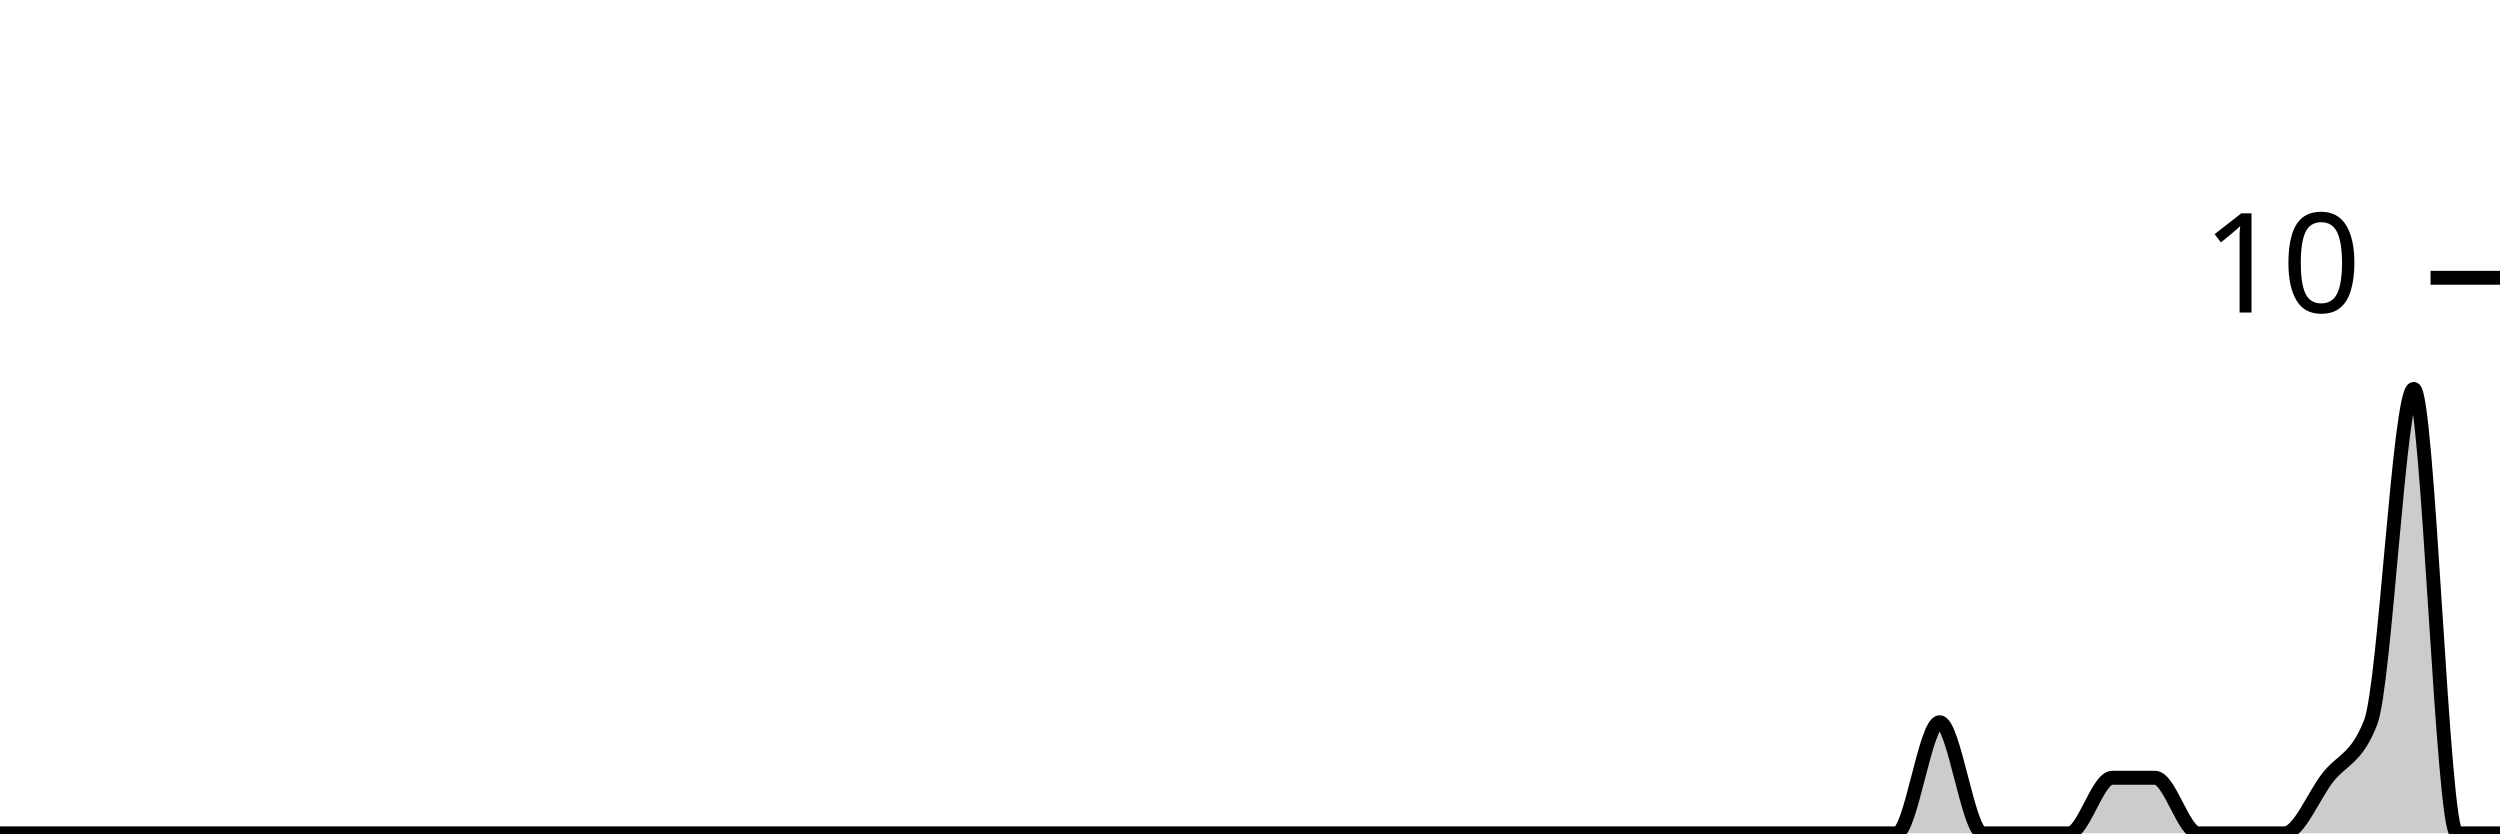
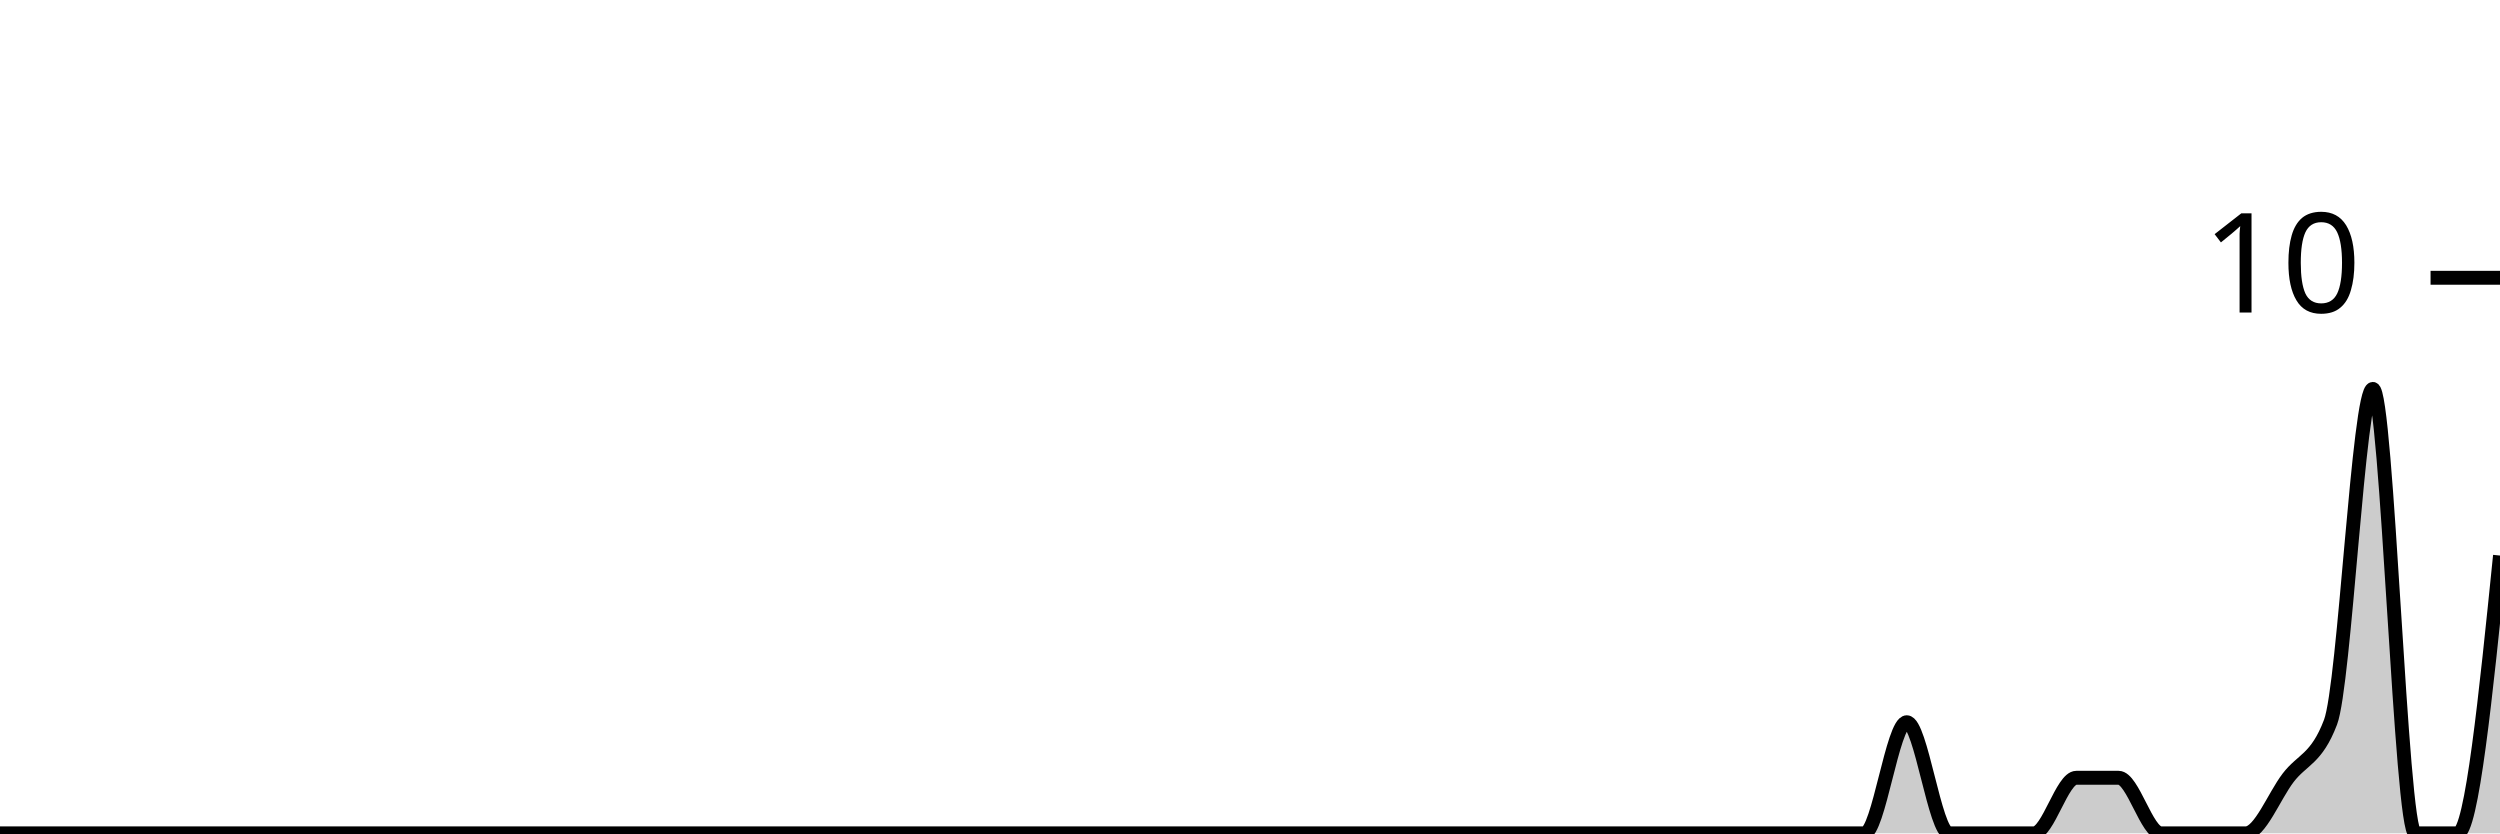
<svg xmlns="http://www.w3.org/2000/svg" viewBox="0 0 180 60">
  <g transform="translate(0,20)">
-     <path class="area" fill="rgba(0, 0, 0, 0.2)" d="M0,40C1.034,40,2.069,40,3.103,40C4.138,40,5.172,40,6.207,40C7.241,40,8.276,40,9.31,40C10.345,40,11.379,40,12.414,40C13.448,40,14.483,40,15.517,40C16.552,40,17.586,40,18.621,40C19.655,40,20.69,40,21.724,40C22.759,40,23.793,40,24.828,40C25.862,40,26.897,40,27.931,40C28.966,40,30,40,31.034,40C32.069,40,33.103,40,34.138,40C35.172,40,36.207,40,37.241,40C38.276,40,39.31,40,40.345,40C41.379,40,42.414,40,43.448,40C44.483,40,45.517,40,46.552,40C47.586,40,48.621,40,49.655,40C50.69,40,51.724,40,52.759,40C53.793,40,54.828,40,55.862,40C56.897,40,57.931,40,58.966,40C60,40,61.034,40,62.069,40C63.103,40,64.138,40,65.172,40C66.207,40,67.241,40,68.276,40C69.31,40,70.345,40,71.379,40C72.414,40,73.448,40,74.483,40C75.517,40,76.552,40,77.586,40C78.621,40,79.655,40,80.69,40C81.724,40,82.759,40,83.793,40C84.828,40,85.862,40,86.897,40C87.931,40,88.966,40,90,40C91.034,40,92.069,40,93.103,40C94.138,40,95.172,40,96.207,40C97.241,40,98.276,40,99.31,40C100.345,40,101.379,40,102.414,40C103.448,40,104.483,40,105.517,40C106.552,40,107.586,40,108.621,40C109.655,40,110.69,40,111.724,40C112.759,40,113.793,40,114.828,40C115.862,40,116.897,40,117.931,40C118.966,40,120,40,121.034,40C122.069,40,123.103,40,124.138,40C125.172,40,126.207,40,127.241,40C128.276,40,129.31,40,130.345,40C131.379,40,132.414,40,133.448,40C134.483,40,135.517,40,136.552,40C137.586,40,138.621,32,139.655,32C140.69,32,141.724,40,142.759,40C143.793,40,144.828,40,145.862,40C146.897,40,147.931,40,148.966,40C150,40,151.034,36,152.069,36C153.103,36,154.138,36,155.172,36C156.207,36,157.241,40,158.276,40C159.31,40,160.345,40,161.379,40C162.414,40,163.448,40,164.483,40C165.517,40,166.552,37.333,167.586,36C168.621,34.667,169.655,34.667,170.69,32C171.724,29.333,172.759,8,173.793,8C174.828,8,175.862,40,176.897,40C177.931,40,178.966,40,180,40L180,40C178.966,40,177.931,40,176.897,40C175.862,40,174.828,40,173.793,40C172.759,40,171.724,40,170.69,40C169.655,40,168.621,40,167.586,40C166.552,40,165.517,40,164.483,40C163.448,40,162.414,40,161.379,40C160.345,40,159.31,40,158.276,40C157.241,40,156.207,40,155.172,40C154.138,40,153.103,40,152.069,40C151.034,40,150,40,148.966,40C147.931,40,146.897,40,145.862,40C144.828,40,143.793,40,142.759,40C141.724,40,140.69,40,139.655,40C138.621,40,137.586,40,136.552,40C135.517,40,134.483,40,133.448,40C132.414,40,131.379,40,130.345,40C129.31,40,128.276,40,127.241,40C126.207,40,125.172,40,124.138,40C123.103,40,122.069,40,121.034,40C120,40,118.966,40,117.931,40C116.897,40,115.862,40,114.828,40C113.793,40,112.759,40,111.724,40C110.69,40,109.655,40,108.621,40C107.586,40,106.552,40,105.517,40C104.483,40,103.448,40,102.414,40C101.379,40,100.345,40,99.31,40C98.276,40,97.241,40,96.207,40C95.172,40,94.138,40,93.103,40C92.069,40,91.034,40,90,40C88.966,40,87.931,40,86.897,40C85.862,40,84.828,40,83.793,40C82.759,40,81.724,40,80.69,40C79.655,40,78.621,40,77.586,40C76.552,40,75.517,40,74.483,40C73.448,40,72.414,40,71.379,40C70.345,40,69.31,40,68.276,40C67.241,40,66.207,40,65.172,40C64.138,40,63.103,40,62.069,40C61.034,40,60,40,58.966,40C57.931,40,56.897,40,55.862,40C54.828,40,53.793,40,52.759,40C51.724,40,50.69,40,49.655,40C48.621,40,47.586,40,46.552,40C45.517,40,44.483,40,43.448,40C42.414,40,41.379,40,40.345,40C39.31,40,38.276,40,37.241,40C36.207,40,35.172,40,34.138,40C33.103,40,32.069,40,31.034,40C30,40,28.966,40,27.931,40C26.897,40,25.862,40,24.828,40C23.793,40,22.759,40,21.724,40C20.69,40,19.655,40,18.621,40C17.586,40,16.552,40,15.517,40C14.483,40,13.448,40,12.414,40C11.379,40,10.345,40,9.31,40C8.276,40,7.241,40,6.207,40C5.172,40,4.138,40,3.103,40C2.069,40,1.034,40,0,40Z" />
-     <path class="line" stroke="black" fill="none" d="M0,40C1.034,40,2.069,40,3.103,40C4.138,40,5.172,40,6.207,40C7.241,40,8.276,40,9.31,40C10.345,40,11.379,40,12.414,40C13.448,40,14.483,40,15.517,40C16.552,40,17.586,40,18.621,40C19.655,40,20.69,40,21.724,40C22.759,40,23.793,40,24.828,40C25.862,40,26.897,40,27.931,40C28.966,40,30,40,31.034,40C32.069,40,33.103,40,34.138,40C35.172,40,36.207,40,37.241,40C38.276,40,39.31,40,40.345,40C41.379,40,42.414,40,43.448,40C44.483,40,45.517,40,46.552,40C47.586,40,48.621,40,49.655,40C50.69,40,51.724,40,52.759,40C53.793,40,54.828,40,55.862,40C56.897,40,57.931,40,58.966,40C60,40,61.034,40,62.069,40C63.103,40,64.138,40,65.172,40C66.207,40,67.241,40,68.276,40C69.31,40,70.345,40,71.379,40C72.414,40,73.448,40,74.483,40C75.517,40,76.552,40,77.586,40C78.621,40,79.655,40,80.69,40C81.724,40,82.759,40,83.793,40C84.828,40,85.862,40,86.897,40C87.931,40,88.966,40,90,40C91.034,40,92.069,40,93.103,40C94.138,40,95.172,40,96.207,40C97.241,40,98.276,40,99.31,40C100.345,40,101.379,40,102.414,40C103.448,40,104.483,40,105.517,40C106.552,40,107.586,40,108.621,40C109.655,40,110.69,40,111.724,40C112.759,40,113.793,40,114.828,40C115.862,40,116.897,40,117.931,40C118.966,40,120,40,121.034,40C122.069,40,123.103,40,124.138,40C125.172,40,126.207,40,127.241,40C128.276,40,129.31,40,130.345,40C131.379,40,132.414,40,133.448,40C134.483,40,135.517,40,136.552,40C137.586,40,138.621,32,139.655,32C140.69,32,141.724,40,142.759,40C143.793,40,144.828,40,145.862,40C146.897,40,147.931,40,148.966,40C150,40,151.034,36,152.069,36C153.103,36,154.138,36,155.172,36C156.207,36,157.241,40,158.276,40C159.31,40,160.345,40,161.379,40C162.414,40,163.448,40,164.483,40C165.517,40,166.552,37.333,167.586,36C168.621,34.667,169.655,34.667,170.69,32C171.724,29.333,172.759,8,173.793,8C174.828,8,175.862,40,176.897,40C177.931,40,178.966,40,180,40" />
+     <path class="area" fill="rgba(0, 0, 0, 0.2)" d="M0,40C1.017,40,2.034,40,3.051,40C4.068,40,5.085,40,6.102,40C7.119,40,8.136,40,9.153,40C10.169,40,11.186,40,12.203,40C13.22,40,14.237,40,15.254,40C16.271,40,17.288,40,18.305,40C19.322,40,20.339,40,21.356,40C22.373,40,23.39,40,24.407,40C25.424,40,26.441,40,27.458,40C28.475,40,29.492,40,30.508,40C31.525,40,32.542,40,33.559,40C34.576,40,35.593,40,36.61,40C37.627,40,38.644,40,39.661,40C40.678,40,41.695,40,42.712,40C43.729,40,44.746,40,45.763,40C46.78,40,47.797,40,48.814,40C49.831,40,50.847,40,51.864,40C52.881,40,53.898,40,54.915,40C55.932,40,56.949,40,57.966,40C58.983,40,60,40,61.017,40C62.034,40,63.051,40,64.068,40C65.085,40,66.102,40,67.119,40C68.136,40,69.153,40,70.169,40C71.186,40,72.203,40,73.22,40C74.237,40,75.254,40,76.271,40C77.288,40,78.305,40,79.322,40C80.339,40,81.356,40,82.373,40C83.39,40,84.407,40,85.424,40C86.441,40,87.458,40,88.475,40C89.492,40,90.508,40,91.525,40C92.542,40,93.559,40,94.576,40C95.593,40,96.61,40,97.627,40C98.644,40,99.661,40,100.678,40C101.695,40,102.712,40,103.729,40C104.746,40,105.763,40,106.78,40C107.797,40,108.814,40,109.831,40C110.847,40,111.864,40,112.881,40C113.898,40,114.915,40,115.932,40C116.949,40,117.966,40,118.983,40C120,40,121.017,40,122.034,40C123.051,40,124.068,40,125.085,40C126.102,40,127.119,40,128.136,40C129.153,40,130.169,40,131.186,40C132.203,40,133.22,40,134.237,40C135.254,40,136.271,32,137.288,32C138.305,32,139.322,40,140.339,40C141.356,40,142.373,40,143.39,40C144.407,40,145.424,40,146.441,40C147.458,40,148.475,36,149.492,36C150.508,36,151.525,36,152.542,36C153.559,36,154.576,40,155.593,40C156.61,40,157.627,40,158.644,40C159.661,40,160.678,40,161.695,40C162.712,40,163.729,37.333,164.746,36C165.763,34.667,166.78,34.667,167.797,32C168.814,29.333,169.831,8,170.847,8C171.864,8,172.881,40,173.898,40C174.915,40,175.932,40,176.949,40C177.966,40,178.983,30,180,20L180,40C178.983,40,177.966,40,176.949,40C175.932,40,174.915,40,173.898,40C172.881,40,171.864,40,170.847,40C169.831,40,168.814,40,167.797,40C166.78,40,165.763,40,164.746,40C163.729,40,162.712,40,161.695,40C160.678,40,159.661,40,158.644,40C157.627,40,156.61,40,155.593,40C154.576,40,153.559,40,152.542,40C151.525,40,150.508,40,149.492,40C148.475,40,147.458,40,146.441,40C145.424,40,144.407,40,143.39,40C142.373,40,141.356,40,140.339,40C139.322,40,138.305,40,137.288,40C136.271,40,135.254,40,134.237,40C133.22,40,132.203,40,131.186,40C130.169,40,129.153,40,128.136,40C127.119,40,126.102,40,125.085,40C124.068,40,123.051,40,122.034,40C121.017,40,120,40,118.983,40C117.966,40,116.949,40,115.932,40C114.915,40,113.898,40,112.881,40C111.864,40,110.847,40,109.831,40C108.814,40,107.797,40,106.78,40C105.763,40,104.746,40,103.729,40C102.712,40,101.695,40,100.678,40C99.661,40,98.644,40,97.627,40C96.61,40,95.593,40,94.576,40C93.559,40,92.542,40,91.525,40C90.508,40,89.492,40,88.475,40C87.458,40,86.441,40,85.424,40C84.407,40,83.39,40,82.373,40C81.356,40,80.339,40,79.322,40C78.305,40,77.288,40,76.271,40C75.254,40,74.237,40,73.22,40C72.203,40,71.186,40,70.169,40C69.153,40,68.136,40,67.119,40C66.102,40,65.085,40,64.068,40C63.051,40,62.034,40,61.017,40C60,40,58.983,40,57.966,40C56.949,40,55.932,40,54.915,40C53.898,40,52.881,40,51.864,40C50.847,40,49.831,40,48.814,40C47.797,40,46.78,40,45.763,40C44.746,40,43.729,40,42.712,40C41.695,40,40.678,40,39.661,40C38.644,40,37.627,40,36.61,40C35.593,40,34.576,40,33.559,40C32.542,40,31.525,40,30.508,40C29.492,40,28.475,40,27.458,40C26.441,40,25.424,40,24.407,40C23.39,40,22.373,40,21.356,40C20.339,40,19.322,40,18.305,40C17.288,40,16.271,40,15.254,40C14.237,40,13.22,40,12.203,40C11.186,40,10.169,40,9.153,40C8.136,40,7.119,40,6.102,40C5.085,40,4.068,40,3.051,40C2.034,40,1.017,40,0,40Z" />
+     <path class="line" stroke="black" fill="none" d="M0,40C1.017,40,2.034,40,3.051,40C4.068,40,5.085,40,6.102,40C7.119,40,8.136,40,9.153,40C10.169,40,11.186,40,12.203,40C13.22,40,14.237,40,15.254,40C16.271,40,17.288,40,18.305,40C19.322,40,20.339,40,21.356,40C22.373,40,23.39,40,24.407,40C25.424,40,26.441,40,27.458,40C28.475,40,29.492,40,30.508,40C31.525,40,32.542,40,33.559,40C34.576,40,35.593,40,36.61,40C37.627,40,38.644,40,39.661,40C40.678,40,41.695,40,42.712,40C43.729,40,44.746,40,45.763,40C46.78,40,47.797,40,48.814,40C49.831,40,50.847,40,51.864,40C52.881,40,53.898,40,54.915,40C55.932,40,56.949,40,57.966,40C58.983,40,60,40,61.017,40C62.034,40,63.051,40,64.068,40C65.085,40,66.102,40,67.119,40C68.136,40,69.153,40,70.169,40C71.186,40,72.203,40,73.22,40C74.237,40,75.254,40,76.271,40C77.288,40,78.305,40,79.322,40C80.339,40,81.356,40,82.373,40C83.39,40,84.407,40,85.424,40C86.441,40,87.458,40,88.475,40C89.492,40,90.508,40,91.525,40C92.542,40,93.559,40,94.576,40C95.593,40,96.61,40,97.627,40C98.644,40,99.661,40,100.678,40C101.695,40,102.712,40,103.729,40C104.746,40,105.763,40,106.78,40C107.797,40,108.814,40,109.831,40C110.847,40,111.864,40,112.881,40C113.898,40,114.915,40,115.932,40C116.949,40,117.966,40,118.983,40C120,40,121.017,40,122.034,40C123.051,40,124.068,40,125.085,40C126.102,40,127.119,40,128.136,40C129.153,40,130.169,40,131.186,40C132.203,40,133.22,40,134.237,40C135.254,40,136.271,32,137.288,32C138.305,32,139.322,40,140.339,40C141.356,40,142.373,40,143.39,40C144.407,40,145.424,40,146.441,40C147.458,40,148.475,36,149.492,36C150.508,36,151.525,36,152.542,36C153.559,36,154.576,40,155.593,40C156.61,40,157.627,40,158.644,40C159.661,40,160.678,40,161.695,40C162.712,40,163.729,37.333,164.746,36C165.763,34.667,166.78,34.667,167.797,32C168.814,29.333,169.831,8,170.847,8C171.864,8,172.881,40,173.898,40C174.915,40,175.932,40,176.949,40C177.966,40,178.983,30,180,20" />
    <path class="axis-ceiling" stroke-width="1" stroke="black" fill="none" d="M175,0L180,0" />
    <text class="axis-ceiling-label" font-family="sans-serif" text-anchor="end" font-size="10px" x="170" y="2.5">10</text>
  </g>
</svg>
